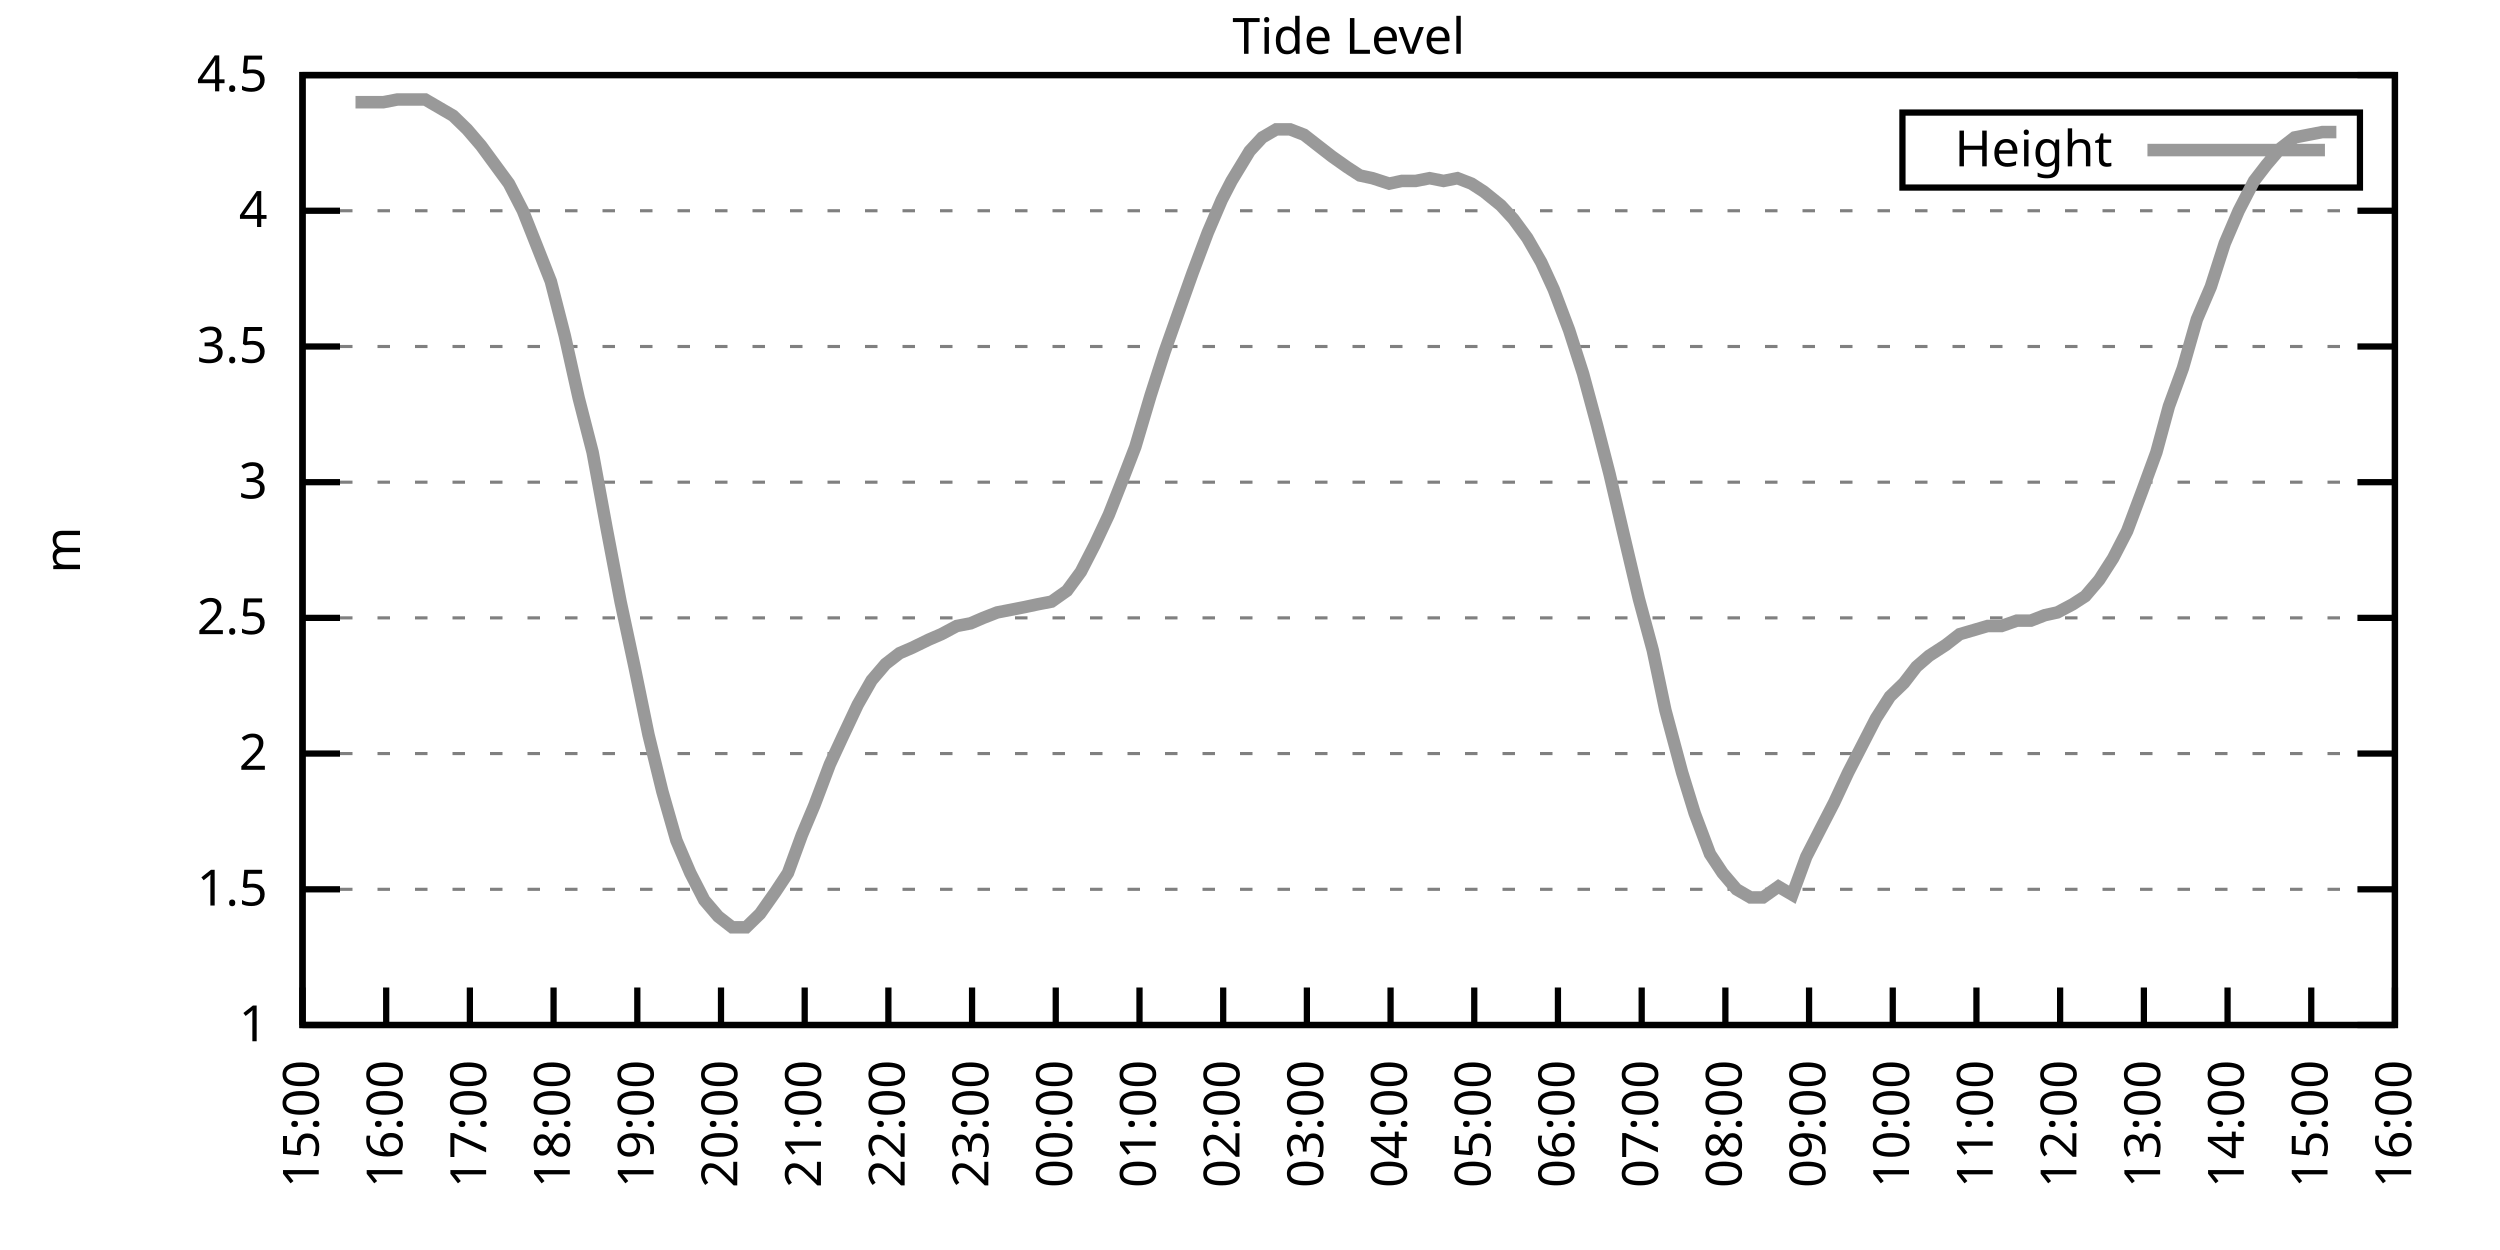
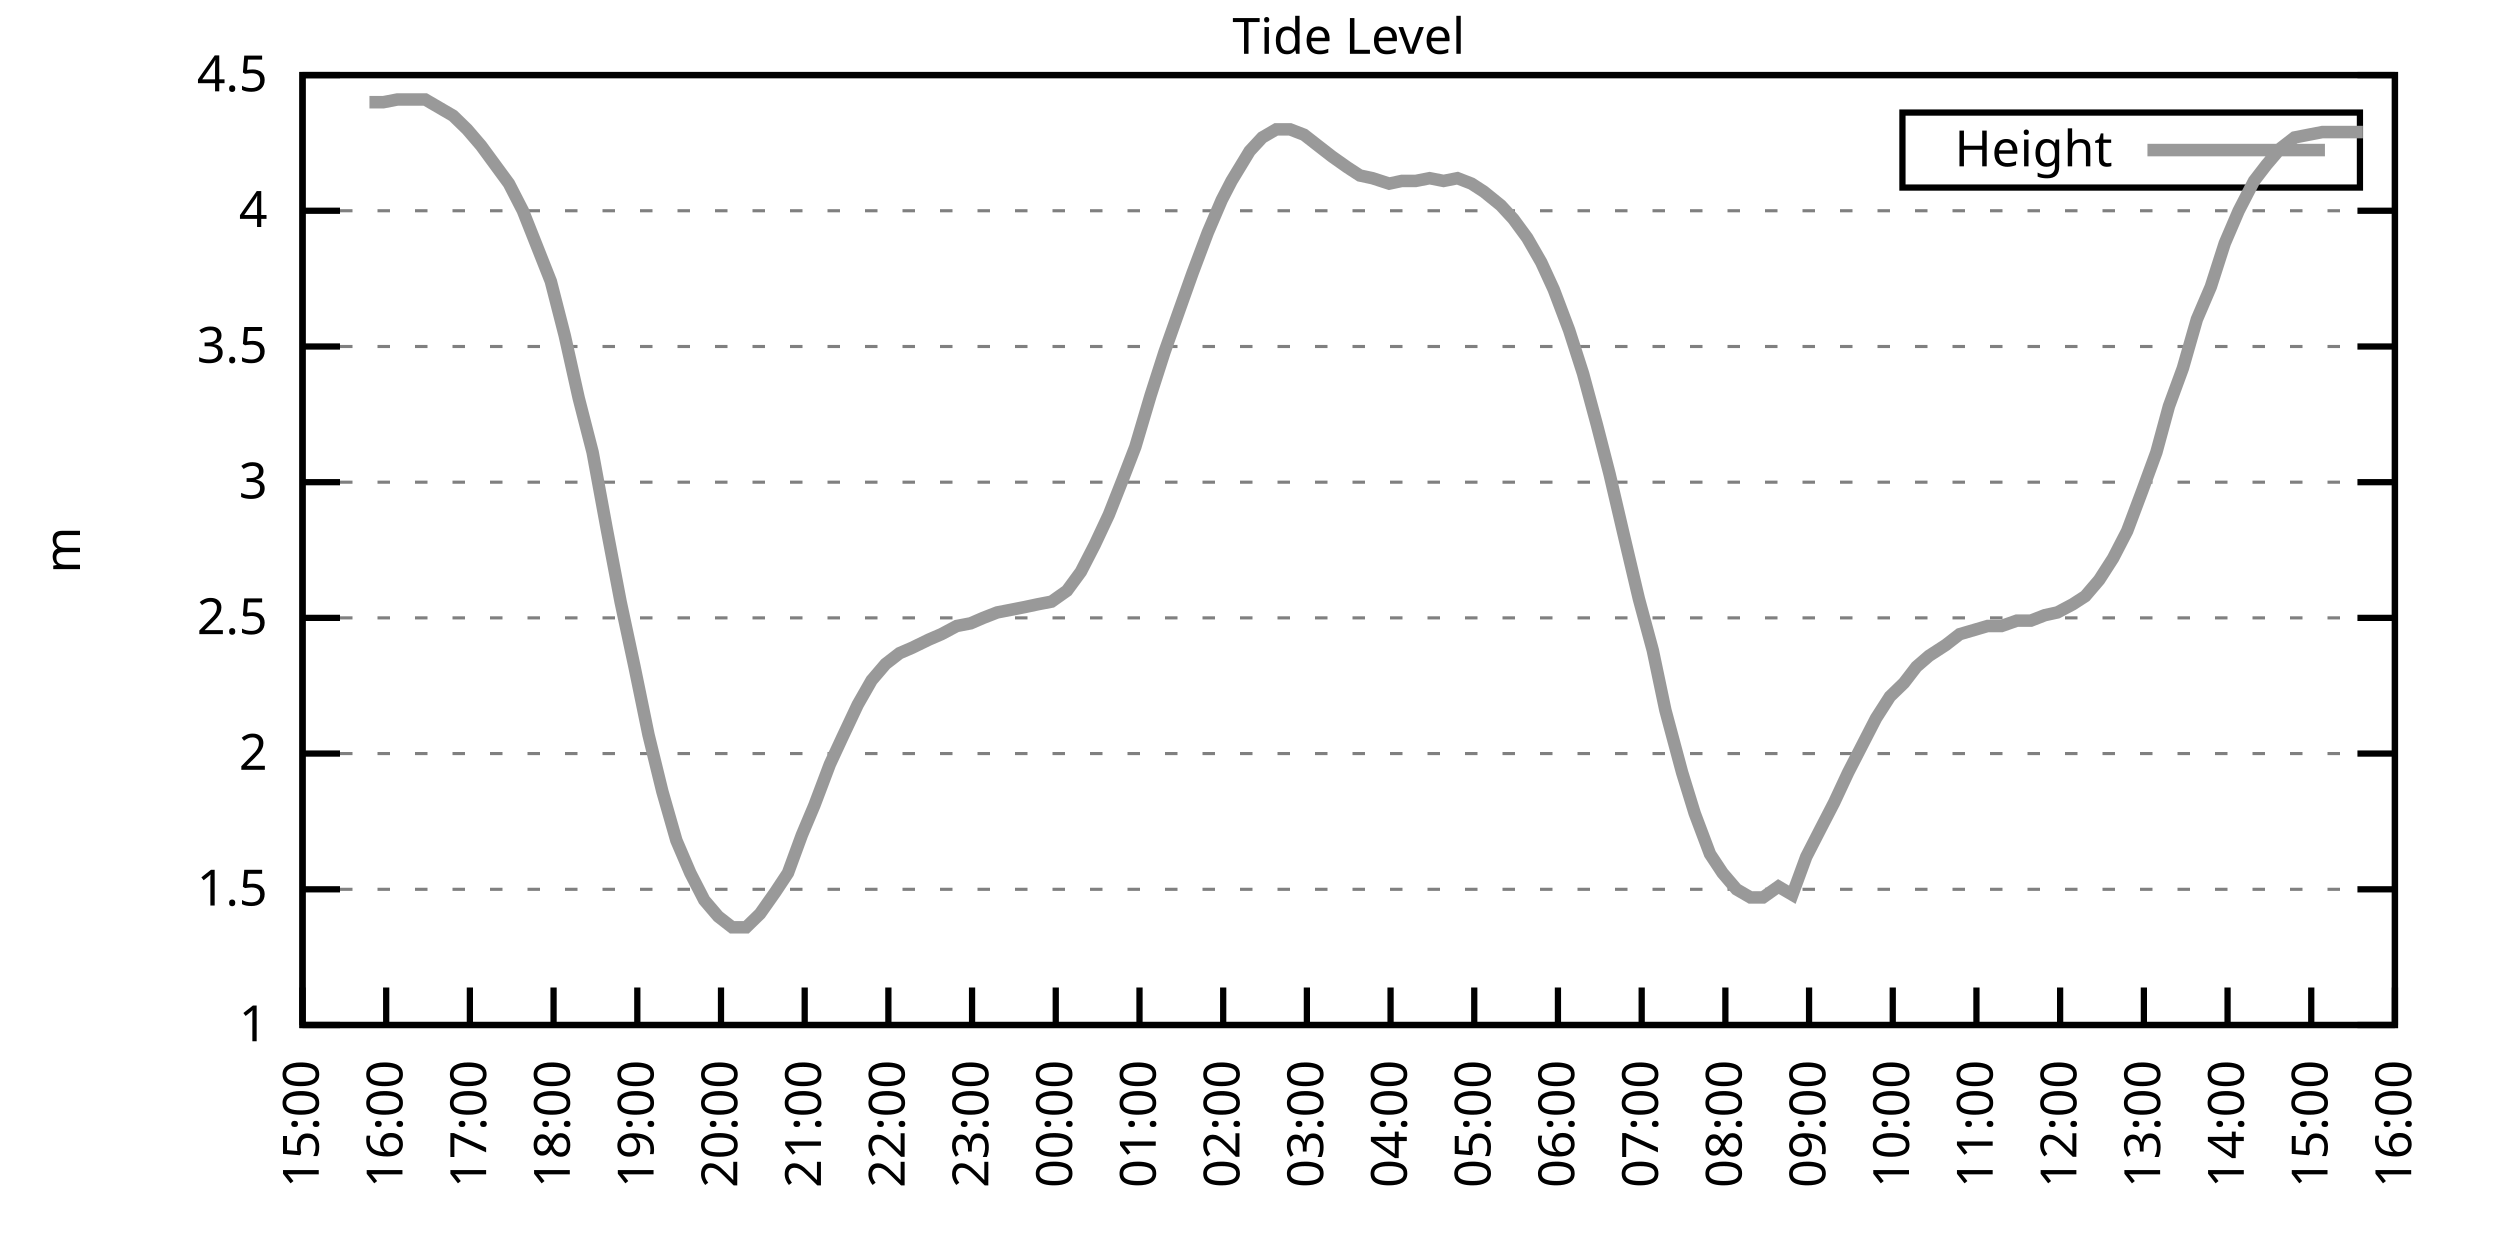
<svg xmlns="http://www.w3.org/2000/svg" xmlns:xlink="http://www.w3.org/1999/xlink" width="400" height="200" viewBox="0 0 400 200">
  <g id="gnuplot_canvas">
    <rect x="0" y="0" width="400" height="200" fill="none" />
    <defs>
      <circle id="gpDot" r="0.5" stroke-width="0.5" stroke="currentColor" />
      <path id="gpPt0" stroke-width="0.333" stroke="currentColor" d="M-1,0 h2 M0,-1 v2" />
      <path id="gpPt1" stroke-width="0.333" stroke="currentColor" d="M-1,-1 L1,1 M1,-1 L-1,1" />
      <path id="gpPt2" stroke-width="0.333" stroke="currentColor" d="M-1,0 L1,0 M0,-1 L0,1 M-1,-1 L1,1 M-1,1 L1,-1" />
      <rect id="gpPt3" stroke-width="0.333" stroke="currentColor" x="-1" y="-1" width="2" height="2" />
      <rect id="gpPt4" stroke-width="0.333" stroke="currentColor" fill="currentColor" x="-1" y="-1" width="2" height="2" />
      <circle id="gpPt5" stroke-width="0.333" stroke="currentColor" cx="0" cy="0" r="1" />
      <use xlink:href="#gpPt5" id="gpPt6" fill="currentColor" stroke="none" />
      <path id="gpPt7" stroke-width="0.333" stroke="currentColor" d="M0,-1.33 L-1.33,0.67 L1.33,0.67 z" />
      <use xlink:href="#gpPt7" id="gpPt8" fill="currentColor" stroke="none" />
      <use xlink:href="#gpPt7" id="gpPt9" stroke="currentColor" transform="rotate(180)" />
      <use xlink:href="#gpPt9" id="gpPt10" fill="currentColor" stroke="none" />
      <use xlink:href="#gpPt3" id="gpPt11" stroke="currentColor" transform="rotate(45)" />
      <use xlink:href="#gpPt11" id="gpPt12" fill="currentColor" stroke="none" />
      <path id="gpPt13" stroke-width="0.333" stroke="currentColor" d="M0,1.330 L1.265,0.411 L0.782,-1.067 L-0.782,-1.076 L-1.265,0.411 z" />
      <use xlink:href="#gpPt13" id="gpPt14" fill="currentColor" stroke="none" />
      <filter id="textbox" filterUnits="objectBoundingBox" x="0" y="0" height="1" width="1">
        <feFlood flood-color="white" flood-opacity="1" result="bgnd" />
        <feComposite in="SourceGraphic" in2="bgnd" operator="atop" />
      </filter>
      <filter id="greybox" filterUnits="objectBoundingBox" x="0" y="0" height="1" width="1">
        <feFlood flood-color="lightgrey" flood-opacity="1" result="grey" />
        <feComposite in="SourceGraphic" in2="grey" operator="atop" />
      </filter>
    </defs>
    <g fill="none" color="white" stroke="currentColor" stroke-width="1.00" stroke-linecap="butt" stroke-linejoin="miter">
</g>
    <g fill="none" color="black" stroke="currentColor" stroke-width="1.00" stroke-linecap="butt" stroke-linejoin="miter">
      <g stroke="none" shape-rendering="crispEdges">
        <polygon fill="rgb(255, 255, 255)" points="48.40,164.00 383.18,164.00 383.18,12.02 48.40,12.02 " />
      </g>
    </g>
    <g fill="none" color="black" stroke="currentColor" stroke-width="1.00" stroke-linecap="butt" stroke-linejoin="miter">
</g>
    <g fill="none" color="black" stroke="black" stroke-width="0.50" stroke-linecap="butt" stroke-linejoin="miter">
</g>
    <g fill="none" color="gray" stroke="currentColor" stroke-width="0.50" stroke-linecap="butt" stroke-linejoin="miter">
      <path stroke="gray" stroke-dasharray="2,4" class="gridline" d="M48.40,164.00 L383.19,164.00  " />
    </g>
    <g fill="none" color="gray" stroke="gray" stroke-width="1.00" stroke-linecap="butt" stroke-linejoin="miter">
</g>
    <g fill="none" color="black" stroke="currentColor" stroke-width="1.00" stroke-linecap="butt" stroke-linejoin="miter">
      <path stroke="black" d="M48.40,164.00 L54.40,164.00 M383.19,164.00 L377.19,164.00  " />
      <g transform="translate(42.80,166.60)" stroke="none" fill="black" font-family="Sans" font-size="8.00" text-anchor="end">
        <text>
          <tspan font-family="Sans"> 1</tspan>
        </text>
      </g>
    </g>
    <g fill="none" color="black" stroke="currentColor" stroke-width="1.00" stroke-linecap="butt" stroke-linejoin="miter">
</g>
    <g fill="none" color="black" stroke="black" stroke-width="0.50" stroke-linecap="butt" stroke-linejoin="miter">
</g>
    <g fill="none" color="gray" stroke="currentColor" stroke-width="0.50" stroke-linecap="butt" stroke-linejoin="miter">
      <path stroke="gray" stroke-dasharray="2,4" class="gridline" d="M48.40,142.29 L383.19,142.29  " />
    </g>
    <g fill="none" color="gray" stroke="gray" stroke-width="1.00" stroke-linecap="butt" stroke-linejoin="miter">
</g>
    <g fill="none" color="black" stroke="currentColor" stroke-width="1.00" stroke-linecap="butt" stroke-linejoin="miter">
      <path stroke="black" d="M48.40,142.29 L54.40,142.29 M383.19,142.29 L377.19,142.29  " />
      <g transform="translate(42.80,144.89)" stroke="none" fill="black" font-family="Sans" font-size="8.00" text-anchor="end">
        <text>
          <tspan font-family="Sans"> 1.5</tspan>
        </text>
      </g>
    </g>
    <g fill="none" color="black" stroke="currentColor" stroke-width="1.00" stroke-linecap="butt" stroke-linejoin="miter">
</g>
    <g fill="none" color="black" stroke="black" stroke-width="0.50" stroke-linecap="butt" stroke-linejoin="miter">
</g>
    <g fill="none" color="gray" stroke="currentColor" stroke-width="0.50" stroke-linecap="butt" stroke-linejoin="miter">
      <path stroke="gray" stroke-dasharray="2,4" class="gridline" d="M48.40,120.57 L383.19,120.57  " />
    </g>
    <g fill="none" color="gray" stroke="gray" stroke-width="1.00" stroke-linecap="butt" stroke-linejoin="miter">
</g>
    <g fill="none" color="black" stroke="currentColor" stroke-width="1.00" stroke-linecap="butt" stroke-linejoin="miter">
      <path stroke="black" d="M48.40,120.57 L54.40,120.57 M383.19,120.57 L377.19,120.57  " />
      <g transform="translate(42.80,123.17)" stroke="none" fill="black" font-family="Sans" font-size="8.00" text-anchor="end">
        <text>
          <tspan font-family="Sans"> 2</tspan>
        </text>
      </g>
    </g>
    <g fill="none" color="black" stroke="currentColor" stroke-width="1.00" stroke-linecap="butt" stroke-linejoin="miter">
</g>
    <g fill="none" color="black" stroke="black" stroke-width="0.50" stroke-linecap="butt" stroke-linejoin="miter">
</g>
    <g fill="none" color="gray" stroke="currentColor" stroke-width="0.50" stroke-linecap="butt" stroke-linejoin="miter">
      <path stroke="gray" stroke-dasharray="2,4" class="gridline" d="M48.40,98.86 L383.19,98.86  " />
    </g>
    <g fill="none" color="gray" stroke="gray" stroke-width="1.00" stroke-linecap="butt" stroke-linejoin="miter">
</g>
    <g fill="none" color="black" stroke="currentColor" stroke-width="1.00" stroke-linecap="butt" stroke-linejoin="miter">
      <path stroke="black" d="M48.40,98.86 L54.40,98.86 M383.19,98.86 L377.19,98.86  " />
      <g transform="translate(42.80,101.46)" stroke="none" fill="black" font-family="Sans" font-size="8.00" text-anchor="end">
        <text>
          <tspan font-family="Sans"> 2.5</tspan>
        </text>
      </g>
    </g>
    <g fill="none" color="black" stroke="currentColor" stroke-width="1.00" stroke-linecap="butt" stroke-linejoin="miter">
</g>
    <g fill="none" color="black" stroke="black" stroke-width="0.50" stroke-linecap="butt" stroke-linejoin="miter">
</g>
    <g fill="none" color="gray" stroke="currentColor" stroke-width="0.50" stroke-linecap="butt" stroke-linejoin="miter">
      <path stroke="gray" stroke-dasharray="2,4" class="gridline" d="M48.40,77.15 L383.19,77.15  " />
    </g>
    <g fill="none" color="gray" stroke="gray" stroke-width="1.00" stroke-linecap="butt" stroke-linejoin="miter">
</g>
    <g fill="none" color="black" stroke="currentColor" stroke-width="1.00" stroke-linecap="butt" stroke-linejoin="miter">
      <path stroke="black" d="M48.40,77.15 L54.40,77.15 M383.19,77.15 L377.19,77.15  " />
      <g transform="translate(42.80,79.75)" stroke="none" fill="black" font-family="Sans" font-size="8.00" text-anchor="end">
        <text>
          <tspan font-family="Sans"> 3</tspan>
        </text>
      </g>
    </g>
    <g fill="none" color="black" stroke="currentColor" stroke-width="1.00" stroke-linecap="butt" stroke-linejoin="miter">
</g>
    <g fill="none" color="black" stroke="black" stroke-width="0.50" stroke-linecap="butt" stroke-linejoin="miter">
</g>
    <g fill="none" color="gray" stroke="currentColor" stroke-width="0.50" stroke-linecap="butt" stroke-linejoin="miter">
      <path stroke="gray" stroke-dasharray="2,4" class="gridline" d="M48.40,55.44 L383.19,55.44  " />
    </g>
    <g fill="none" color="gray" stroke="gray" stroke-width="1.00" stroke-linecap="butt" stroke-linejoin="miter">
</g>
    <g fill="none" color="black" stroke="currentColor" stroke-width="1.00" stroke-linecap="butt" stroke-linejoin="miter">
      <path stroke="black" d="M48.40,55.44 L54.40,55.44 M383.19,55.44 L377.19,55.44  " />
      <g transform="translate(42.80,58.04)" stroke="none" fill="black" font-family="Sans" font-size="8.00" text-anchor="end">
        <text>
          <tspan font-family="Sans"> 3.5</tspan>
        </text>
      </g>
    </g>
    <g fill="none" color="black" stroke="currentColor" stroke-width="1.00" stroke-linecap="butt" stroke-linejoin="miter">
</g>
    <g fill="none" color="black" stroke="black" stroke-width="0.50" stroke-linecap="butt" stroke-linejoin="miter">
</g>
    <g fill="none" color="gray" stroke="currentColor" stroke-width="0.50" stroke-linecap="butt" stroke-linejoin="miter">
      <path stroke="gray" stroke-dasharray="2,4" class="gridline" d="M48.40,33.72 L383.19,33.72  " />
    </g>
    <g fill="none" color="gray" stroke="gray" stroke-width="1.00" stroke-linecap="butt" stroke-linejoin="miter">
</g>
    <g fill="none" color="black" stroke="currentColor" stroke-width="1.00" stroke-linecap="butt" stroke-linejoin="miter">
      <path stroke="black" d="M48.40,33.72 L54.40,33.72 M383.19,33.72 L377.19,33.72  " />
      <g transform="translate(42.80,36.32)" stroke="none" fill="black" font-family="Sans" font-size="8.00" text-anchor="end">
        <text>
          <tspan font-family="Sans"> 4</tspan>
        </text>
      </g>
    </g>
    <g fill="none" color="black" stroke="currentColor" stroke-width="1.00" stroke-linecap="butt" stroke-linejoin="miter">
</g>
    <g fill="none" color="black" stroke="black" stroke-width="0.50" stroke-linecap="butt" stroke-linejoin="miter">
</g>
    <g fill="none" color="gray" stroke="currentColor" stroke-width="0.50" stroke-linecap="butt" stroke-linejoin="miter">
      <path stroke="gray" stroke-dasharray="2,4" class="gridline" d="M48.40,12.01 L383.19,12.01  " />
    </g>
    <g fill="none" color="gray" stroke="gray" stroke-width="1.00" stroke-linecap="butt" stroke-linejoin="miter">
</g>
    <g fill="none" color="black" stroke="currentColor" stroke-width="1.00" stroke-linecap="butt" stroke-linejoin="miter">
      <path stroke="black" d="M48.40,12.01 L54.40,12.01 M383.19,12.01 L377.19,12.01  " />
      <g transform="translate(42.80,14.61)" stroke="none" fill="black" font-family="Sans" font-size="8.00" text-anchor="end">
        <text>
          <tspan font-family="Sans"> 4.5</tspan>
        </text>
      </g>
    </g>
    <g fill="none" color="black" stroke="currentColor" stroke-width="1.00" stroke-linecap="butt" stroke-linejoin="miter">
      <path stroke="black" d="M48.40,164.00 L48.40,158.00  " />
      <g transform="translate(51.00,169.60) rotate(270.00)" stroke="none" fill="black" font-family="Sans" font-size="8.00" text-anchor="end">
        <text>
          <tspan font-family="Sans">15:00</tspan>
        </text>
      </g>
    </g>
    <g fill="none" color="black" stroke="currentColor" stroke-width="1.00" stroke-linecap="butt" stroke-linejoin="miter">
      <path stroke="black" d="M61.79,164.00 L61.79,158.00  " />
      <g transform="translate(64.39,169.60) rotate(270.00)" stroke="none" fill="black" font-family="Sans" font-size="8.00" text-anchor="end">
        <text>
          <tspan font-family="Sans">16:00</tspan>
        </text>
      </g>
    </g>
    <g fill="none" color="black" stroke="currentColor" stroke-width="1.00" stroke-linecap="butt" stroke-linejoin="miter">
      <path stroke="black" d="M75.18,164.00 L75.18,158.00  " />
      <g transform="translate(77.78,169.60) rotate(270.00)" stroke="none" fill="black" font-family="Sans" font-size="8.00" text-anchor="end">
        <text>
          <tspan font-family="Sans">17:00</tspan>
        </text>
      </g>
    </g>
    <g fill="none" color="black" stroke="currentColor" stroke-width="1.00" stroke-linecap="butt" stroke-linejoin="miter">
      <path stroke="black" d="M88.57,164.00 L88.57,158.00  " />
      <g transform="translate(91.17,169.60) rotate(270.00)" stroke="none" fill="black" font-family="Sans" font-size="8.00" text-anchor="end">
        <text>
          <tspan font-family="Sans">18:00</tspan>
        </text>
      </g>
    </g>
    <g fill="none" color="black" stroke="currentColor" stroke-width="1.00" stroke-linecap="butt" stroke-linejoin="miter">
      <path stroke="black" d="M101.97,164.00 L101.97,158.00  " />
      <g transform="translate(104.57,169.60) rotate(270.00)" stroke="none" fill="black" font-family="Sans" font-size="8.00" text-anchor="end">
        <text>
          <tspan font-family="Sans">19:00</tspan>
        </text>
      </g>
    </g>
    <g fill="none" color="black" stroke="currentColor" stroke-width="1.00" stroke-linecap="butt" stroke-linejoin="miter">
      <path stroke="black" d="M115.36,164.00 L115.36,158.00  " />
      <g transform="translate(117.96,169.60) rotate(270.00)" stroke="none" fill="black" font-family="Sans" font-size="8.00" text-anchor="end">
        <text>
          <tspan font-family="Sans">20:00</tspan>
        </text>
      </g>
    </g>
    <g fill="none" color="black" stroke="currentColor" stroke-width="1.00" stroke-linecap="butt" stroke-linejoin="miter">
      <path stroke="black" d="M128.75,164.00 L128.75,158.00  " />
      <g transform="translate(131.35,169.60) rotate(270.00)" stroke="none" fill="black" font-family="Sans" font-size="8.00" text-anchor="end">
        <text>
          <tspan font-family="Sans">21:00</tspan>
        </text>
      </g>
    </g>
    <g fill="none" color="black" stroke="currentColor" stroke-width="1.00" stroke-linecap="butt" stroke-linejoin="miter">
      <path stroke="black" d="M142.14,164.00 L142.14,158.00  " />
      <g transform="translate(144.74,169.60) rotate(270.00)" stroke="none" fill="black" font-family="Sans" font-size="8.00" text-anchor="end">
        <text>
          <tspan font-family="Sans">22:00</tspan>
        </text>
      </g>
    </g>
    <g fill="none" color="black" stroke="currentColor" stroke-width="1.00" stroke-linecap="butt" stroke-linejoin="miter">
      <path stroke="black" d="M155.53,164.00 L155.53,158.00  " />
      <g transform="translate(158.13,169.60) rotate(270.00)" stroke="none" fill="black" font-family="Sans" font-size="8.00" text-anchor="end">
        <text>
          <tspan font-family="Sans">23:00</tspan>
        </text>
      </g>
    </g>
    <g fill="none" color="black" stroke="currentColor" stroke-width="1.00" stroke-linecap="butt" stroke-linejoin="miter">
      <path stroke="black" d="M168.92,164.00 L168.92,158.00  " />
      <g transform="translate(171.52,169.60) rotate(270.00)" stroke="none" fill="black" font-family="Sans" font-size="8.00" text-anchor="end">
        <text>
          <tspan font-family="Sans">00:00</tspan>
        </text>
      </g>
    </g>
    <g fill="none" color="black" stroke="currentColor" stroke-width="1.00" stroke-linecap="butt" stroke-linejoin="miter">
      <path stroke="black" d="M182.32,164.00 L182.32,158.00  " />
      <g transform="translate(184.92,169.60) rotate(270.00)" stroke="none" fill="black" font-family="Sans" font-size="8.00" text-anchor="end">
        <text>
          <tspan font-family="Sans">01:00</tspan>
        </text>
      </g>
    </g>
    <g fill="none" color="black" stroke="currentColor" stroke-width="1.00" stroke-linecap="butt" stroke-linejoin="miter">
      <path stroke="black" d="M195.71,164.00 L195.71,158.00  " />
      <g transform="translate(198.31,169.60) rotate(270.00)" stroke="none" fill="black" font-family="Sans" font-size="8.00" text-anchor="end">
        <text>
          <tspan font-family="Sans">02:00</tspan>
        </text>
      </g>
    </g>
    <g fill="none" color="black" stroke="currentColor" stroke-width="1.00" stroke-linecap="butt" stroke-linejoin="miter">
      <path stroke="black" d="M209.10,164.00 L209.10,158.00  " />
      <g transform="translate(211.70,169.60) rotate(270.00)" stroke="none" fill="black" font-family="Sans" font-size="8.00" text-anchor="end">
        <text>
          <tspan font-family="Sans">03:00</tspan>
        </text>
      </g>
    </g>
    <g fill="none" color="black" stroke="currentColor" stroke-width="1.00" stroke-linecap="butt" stroke-linejoin="miter">
      <path stroke="black" d="M222.49,164.00 L222.49,158.00  " />
      <g transform="translate(225.09,169.60) rotate(270.00)" stroke="none" fill="black" font-family="Sans" font-size="8.00" text-anchor="end">
        <text>
          <tspan font-family="Sans">04:00</tspan>
        </text>
      </g>
    </g>
    <g fill="none" color="black" stroke="currentColor" stroke-width="1.00" stroke-linecap="butt" stroke-linejoin="miter">
      <path stroke="black" d="M235.88,164.00 L235.88,158.00  " />
      <g transform="translate(238.48,169.60) rotate(270.00)" stroke="none" fill="black" font-family="Sans" font-size="8.00" text-anchor="end">
        <text>
          <tspan font-family="Sans">05:00</tspan>
        </text>
      </g>
    </g>
    <g fill="none" color="black" stroke="currentColor" stroke-width="1.00" stroke-linecap="butt" stroke-linejoin="miter">
      <path stroke="black" d="M249.27,164.00 L249.27,158.00  " />
      <g transform="translate(251.87,169.60) rotate(270.00)" stroke="none" fill="black" font-family="Sans" font-size="8.00" text-anchor="end">
        <text>
          <tspan font-family="Sans">06:00</tspan>
        </text>
      </g>
    </g>
    <g fill="none" color="black" stroke="currentColor" stroke-width="1.00" stroke-linecap="butt" stroke-linejoin="miter">
      <path stroke="black" d="M262.67,164.00 L262.67,158.00  " />
      <g transform="translate(265.27,169.60) rotate(270.00)" stroke="none" fill="black" font-family="Sans" font-size="8.00" text-anchor="end">
        <text>
          <tspan font-family="Sans">07:00</tspan>
        </text>
      </g>
    </g>
    <g fill="none" color="black" stroke="currentColor" stroke-width="1.00" stroke-linecap="butt" stroke-linejoin="miter">
      <path stroke="black" d="M276.06,164.00 L276.06,158.00  " />
      <g transform="translate(278.66,169.60) rotate(270.00)" stroke="none" fill="black" font-family="Sans" font-size="8.00" text-anchor="end">
        <text>
          <tspan font-family="Sans">08:00</tspan>
        </text>
      </g>
    </g>
    <g fill="none" color="black" stroke="currentColor" stroke-width="1.00" stroke-linecap="butt" stroke-linejoin="miter">
      <path stroke="black" d="M289.45,164.00 L289.45,158.00  " />
      <g transform="translate(292.05,169.60) rotate(270.00)" stroke="none" fill="black" font-family="Sans" font-size="8.00" text-anchor="end">
        <text>
          <tspan font-family="Sans">09:00</tspan>
        </text>
      </g>
    </g>
    <g fill="none" color="black" stroke="currentColor" stroke-width="1.00" stroke-linecap="butt" stroke-linejoin="miter">
      <path stroke="black" d="M302.84,164.00 L302.84,158.00  " />
      <g transform="translate(305.44,169.60) rotate(270.00)" stroke="none" fill="black" font-family="Sans" font-size="8.00" text-anchor="end">
        <text>
          <tspan font-family="Sans">10:00</tspan>
        </text>
      </g>
    </g>
    <g fill="none" color="black" stroke="currentColor" stroke-width="1.00" stroke-linecap="butt" stroke-linejoin="miter">
      <path stroke="black" d="M316.23,164.00 L316.23,158.00  " />
      <g transform="translate(318.83,169.60) rotate(270.00)" stroke="none" fill="black" font-family="Sans" font-size="8.00" text-anchor="end">
        <text>
          <tspan font-family="Sans">11:00</tspan>
        </text>
      </g>
    </g>
    <g fill="none" color="black" stroke="currentColor" stroke-width="1.00" stroke-linecap="butt" stroke-linejoin="miter">
      <path stroke="black" d="M329.62,164.00 L329.62,158.00  " />
      <g transform="translate(332.22,169.60) rotate(270.00)" stroke="none" fill="black" font-family="Sans" font-size="8.00" text-anchor="end">
        <text>
          <tspan font-family="Sans">12:00</tspan>
        </text>
      </g>
    </g>
    <g fill="none" color="black" stroke="currentColor" stroke-width="1.00" stroke-linecap="butt" stroke-linejoin="miter">
      <path stroke="black" d="M343.02,164.00 L343.02,158.00  " />
      <g transform="translate(345.62,169.60) rotate(270.00)" stroke="none" fill="black" font-family="Sans" font-size="8.00" text-anchor="end">
        <text>
          <tspan font-family="Sans">13:00</tspan>
        </text>
      </g>
    </g>
    <g fill="none" color="black" stroke="currentColor" stroke-width="1.00" stroke-linecap="butt" stroke-linejoin="miter">
      <path stroke="black" d="M356.41,164.00 L356.41,158.00  " />
      <g transform="translate(359.01,169.60) rotate(270.00)" stroke="none" fill="black" font-family="Sans" font-size="8.00" text-anchor="end">
        <text>
          <tspan font-family="Sans">14:00</tspan>
        </text>
      </g>
    </g>
    <g fill="none" color="black" stroke="currentColor" stroke-width="1.00" stroke-linecap="butt" stroke-linejoin="miter">
      <path stroke="black" d="M369.80,164.00 L369.80,158.00  " />
      <g transform="translate(372.40,169.60) rotate(270.00)" stroke="none" fill="black" font-family="Sans" font-size="8.00" text-anchor="end">
        <text>
          <tspan font-family="Sans">15:00</tspan>
        </text>
      </g>
    </g>
    <g fill="none" color="black" stroke="currentColor" stroke-width="1.00" stroke-linecap="butt" stroke-linejoin="miter">
      <path stroke="black" d="M383.19,164.00 L383.19,158.00  " />
      <g transform="translate(385.79,169.60) rotate(270.00)" stroke="none" fill="black" font-family="Sans" font-size="8.00" text-anchor="end">
        <text>
          <tspan font-family="Sans">16:00</tspan>
        </text>
      </g>
    </g>
    <g fill="none" color="black" stroke="currentColor" stroke-width="1.00" stroke-linecap="butt" stroke-linejoin="miter">
</g>
    <g fill="none" color="black" stroke="currentColor" stroke-width="1.00" stroke-linecap="butt" stroke-linejoin="miter">
      <path stroke="black" d="M48.40,12.01 L48.40,164.00 L383.19,164.00 L383.19,12.01 L48.40,12.01 Z  " />
    </g>
    <g fill="none" color="black" stroke="currentColor" stroke-width="1.00" stroke-linecap="butt" stroke-linejoin="miter">
</g>
    <g fill="none" color="black" stroke="currentColor" stroke-width="1.00" stroke-linecap="butt" stroke-linejoin="miter">
      <path stroke="black" d="M304.39,30.01 L304.39,18.01 L377.59,18.01 L377.59,30.01 L304.39,30.01 Z  " />
    </g>
    <g id="Tide_level_plot_1">
      <g fill="none" color="white" stroke="black" stroke-width="2.00" stroke-linecap="butt" stroke-linejoin="miter">
</g>
      <g fill="none" color="black" stroke="currentColor" stroke-width="2.00" stroke-linecap="butt" stroke-linejoin="miter">
        <g transform="translate(337.99,26.61)" stroke="none" fill="black" font-family="Sans" font-size="8.00" text-anchor="end">
          <text>
            <tspan font-family="Sans">Height</tspan>
          </text>
        </g>
      </g>
      <g fill="none" color="black" stroke="currentColor" stroke-width="2.00" stroke-linecap="butt" stroke-linejoin="miter">
-         <path stroke="rgb(153, 153, 153)" d="M343.59,24.01 L371.99,24.01 M56.88,16.35 L59.11,16.35 L61.35,16.35 L63.58,15.92 L65.81,15.92 L68.04,15.92   L70.27,17.22 L72.50,18.52 L74.74,20.70 L76.97,23.30 L79.20,26.34 L81.43,29.38 L83.66,33.72 L85.90,39.37   L88.13,45.01 L90.36,53.70 L92.59,63.69 L94.82,72.37 L97.06,84.53 L99.29,96.26 L101.52,106.68 L103.75,117.53   L105.98,126.65 L108.22,134.47 L110.45,139.68 L112.68,144.02 L114.91,146.63 L117.14,148.37 L119.38,148.37 L121.61,146.20   L124.06,142.72 L126.07,139.68 L128.30,133.60 L130.31,128.83 L132.77,122.31 L134.78,117.97 L137.23,112.76 L139.46,108.85   L141.69,106.24 L143.93,104.51 L145.94,103.64 L148.61,102.34 L150.62,101.47 L153.08,100.16 L155.31,99.73 L157.32,98.86   L159.55,97.99 L161.78,97.56 L164.01,97.12 L166.02,96.69 L168.25,96.26 L170.71,94.52 L172.94,91.48 L175.17,87.14   L177.41,82.36 L179.64,76.71 L181.65,71.50 L184.10,63.25 L186.33,56.30 L188.79,49.36 L190.80,43.71 L193.25,37.20   L195.48,31.99 L197.05,28.95 L199.95,24.17 L201.96,22.00 L204.19,20.70 L206.42,20.70 L208.65,21.56 L210.88,23.30   L213.12,25.04 L215.57,26.77 L217.58,28.08 L219.59,28.51 L222.27,29.38 L224.28,28.95 L226.51,28.95 L228.74,28.51   L230.97,28.95 L233.20,28.51 L235.44,29.38 L237.44,30.68 L240.12,32.85 L242.13,35.03 L244.36,38.07 L246.60,41.97   L248.60,46.32 L251.06,52.83 L253.29,59.78 L255.52,68.03 L257.53,75.85 L259.76,85.40 L262.22,95.82 L264.45,104.07   L266.46,113.63 L269.14,123.61 L271.15,130.13 L273.60,136.64 L275.61,139.68 L277.84,142.29 L280.07,143.59 L282.08,143.59   L284.54,141.85 L286.77,143.16 L289.00,137.08 L291.23,132.73 L293.47,128.39 L295.70,123.61 L297.93,119.27 L300.16,114.93   L302.39,111.45 L304.63,109.28 L306.63,106.68 L308.64,104.94 L311.32,103.20 L313.55,101.47 L318.02,100.16 L320.25,100.16   L322.70,99.30 L324.94,99.30 L327.17,98.43 L329.18,97.99 L331.63,96.69 L333.64,95.39 L335.87,92.78 L338.10,89.31   L340.34,84.97 L342.79,78.45 L345.02,72.37 L347.03,64.99 L349.26,58.91 L351.50,51.09 L353.73,45.88 L355.96,38.93   L358.19,33.72 L360.65,28.95 L362.66,26.34 L364.89,23.73 L367.12,22.00 L369.35,21.56 L371.58,21.13 L373.82,21.13    " />
+         <path stroke="rgb(153, 153, 153)" d="M343.59,24.01 L371.99,24.01 M59.11,16.35 L61.35,16.35 L63.58,15.92 L65.81,15.92 L68.04,15.92 L70.27,17.22   L72.50,18.52 L74.74,20.70 L76.97,23.30 L79.20,26.34 L81.43,29.38 L83.66,33.72 L85.90,39.37 L88.13,45.01   L90.36,53.70 L92.59,63.69 L94.82,72.37 L97.06,84.53 L99.29,96.26 L101.52,106.68 L103.75,117.53 L105.98,126.65   L108.22,134.47 L110.45,139.68 L112.68,144.02 L114.91,146.63 L117.14,148.37 L119.38,148.37 L121.61,146.20 L124.06,142.72   L126.07,139.68 L128.30,133.60 L130.31,128.83 L132.77,122.31 L134.78,117.97 L137.23,112.76 L139.46,108.85 L141.69,106.24   L143.93,104.51 L145.94,103.64 L148.61,102.34 L150.62,101.47 L153.08,100.16 L155.31,99.73 L157.32,98.86 L159.55,97.99   L161.78,97.56 L164.01,97.12 L166.02,96.69 L168.25,96.26 L170.71,94.52 L172.94,91.48 L175.17,87.14 L177.41,82.36   L179.64,76.71 L181.65,71.50 L184.10,63.25 L186.33,56.30 L188.79,49.36 L190.80,43.71 L193.25,37.20 L195.48,31.99   L197.05,28.95 L199.95,24.17 L201.96,22.00 L204.19,20.70 L206.42,20.70 L208.65,21.56 L210.88,23.30 L213.12,25.04   L215.57,26.77 L217.58,28.08 L219.59,28.51 L222.27,29.38 L224.28,28.95 L226.51,28.95 L228.74,28.51 L230.97,28.95   L233.20,28.51 L235.44,29.38 L237.44,30.68 L240.12,32.85 L242.13,35.03 L244.36,38.07 L246.60,41.97 L248.60,46.32   L251.06,52.83 L253.29,59.78 L255.52,68.03 L257.53,75.85 L259.76,85.40 L262.22,95.82 L264.45,104.07 L266.46,113.63   L269.14,123.61 L271.15,130.13 L273.60,136.64 L275.61,139.68 L277.84,142.29 L280.07,143.59 L282.08,143.59 L284.54,141.85   L286.77,143.16 L289.00,137.08 L291.23,132.73 L293.47,128.39 L295.70,123.61 L297.93,119.27 L300.16,114.93 L302.39,111.45   L304.63,109.28 L306.63,106.68 L308.64,104.94 L311.32,103.20 L313.55,101.47 L318.02,100.16 L320.25,100.16 L322.70,99.30   L324.94,99.30 L327.17,98.43 L329.18,97.99 L331.63,96.69 L333.64,95.39 L335.87,92.78 L338.10,89.31 L340.34,84.97   L342.79,78.45 L345.02,72.37 L347.03,64.99 L349.26,58.91 L351.50,51.09 L353.73,45.88 L355.96,38.93 L358.19,33.72   L360.65,28.95 L362.66,26.34 L364.89,23.73 L367.12,22.00 L369.35,21.56 L371.58,21.13 L373.82,21.13 L376.05,21.13   L378.06,21.13  " />
      </g>
    </g>
    <g fill="none" color="black" stroke="currentColor" stroke-width="2.00" stroke-linecap="butt" stroke-linejoin="miter">
</g>
    <g fill="none" color="black" stroke="black" stroke-width="1.00" stroke-linecap="butt" stroke-linejoin="miter">
</g>
    <g fill="none" color="black" stroke="currentColor" stroke-width="1.00" stroke-linecap="butt" stroke-linejoin="miter">
      <path stroke="black" d="M48.40,12.01 L48.40,164.00 L383.19,164.00 L383.19,12.01 L48.40,12.01 Z  " />
      <g transform="translate(12.80,88.01) rotate(270.00)" stroke="none" fill="black" font-family="Sans" font-size="8.00" text-anchor="middle">
        <text>
          <tspan font-family="Sans">m</tspan>
        </text>
      </g>
    </g>
    <g fill="none" color="black" stroke="currentColor" stroke-width="1.00" stroke-linecap="butt" stroke-linejoin="miter">
</g>
    <g fill="none" color="black" stroke="currentColor" stroke-width="1.00" stroke-linecap="butt" stroke-linejoin="miter">
      <g transform="translate(215.79,8.61)" stroke="none" fill="black" font-family="Sans" font-size="8.00" text-anchor="middle">
        <text>
          <tspan font-family="Sans">Tide Level</tspan>
        </text>
      </g>
    </g>
    <g fill="none" color="black" stroke="currentColor" stroke-width="1.00" stroke-linecap="butt" stroke-linejoin="miter">
</g>
  </g>
</svg>
